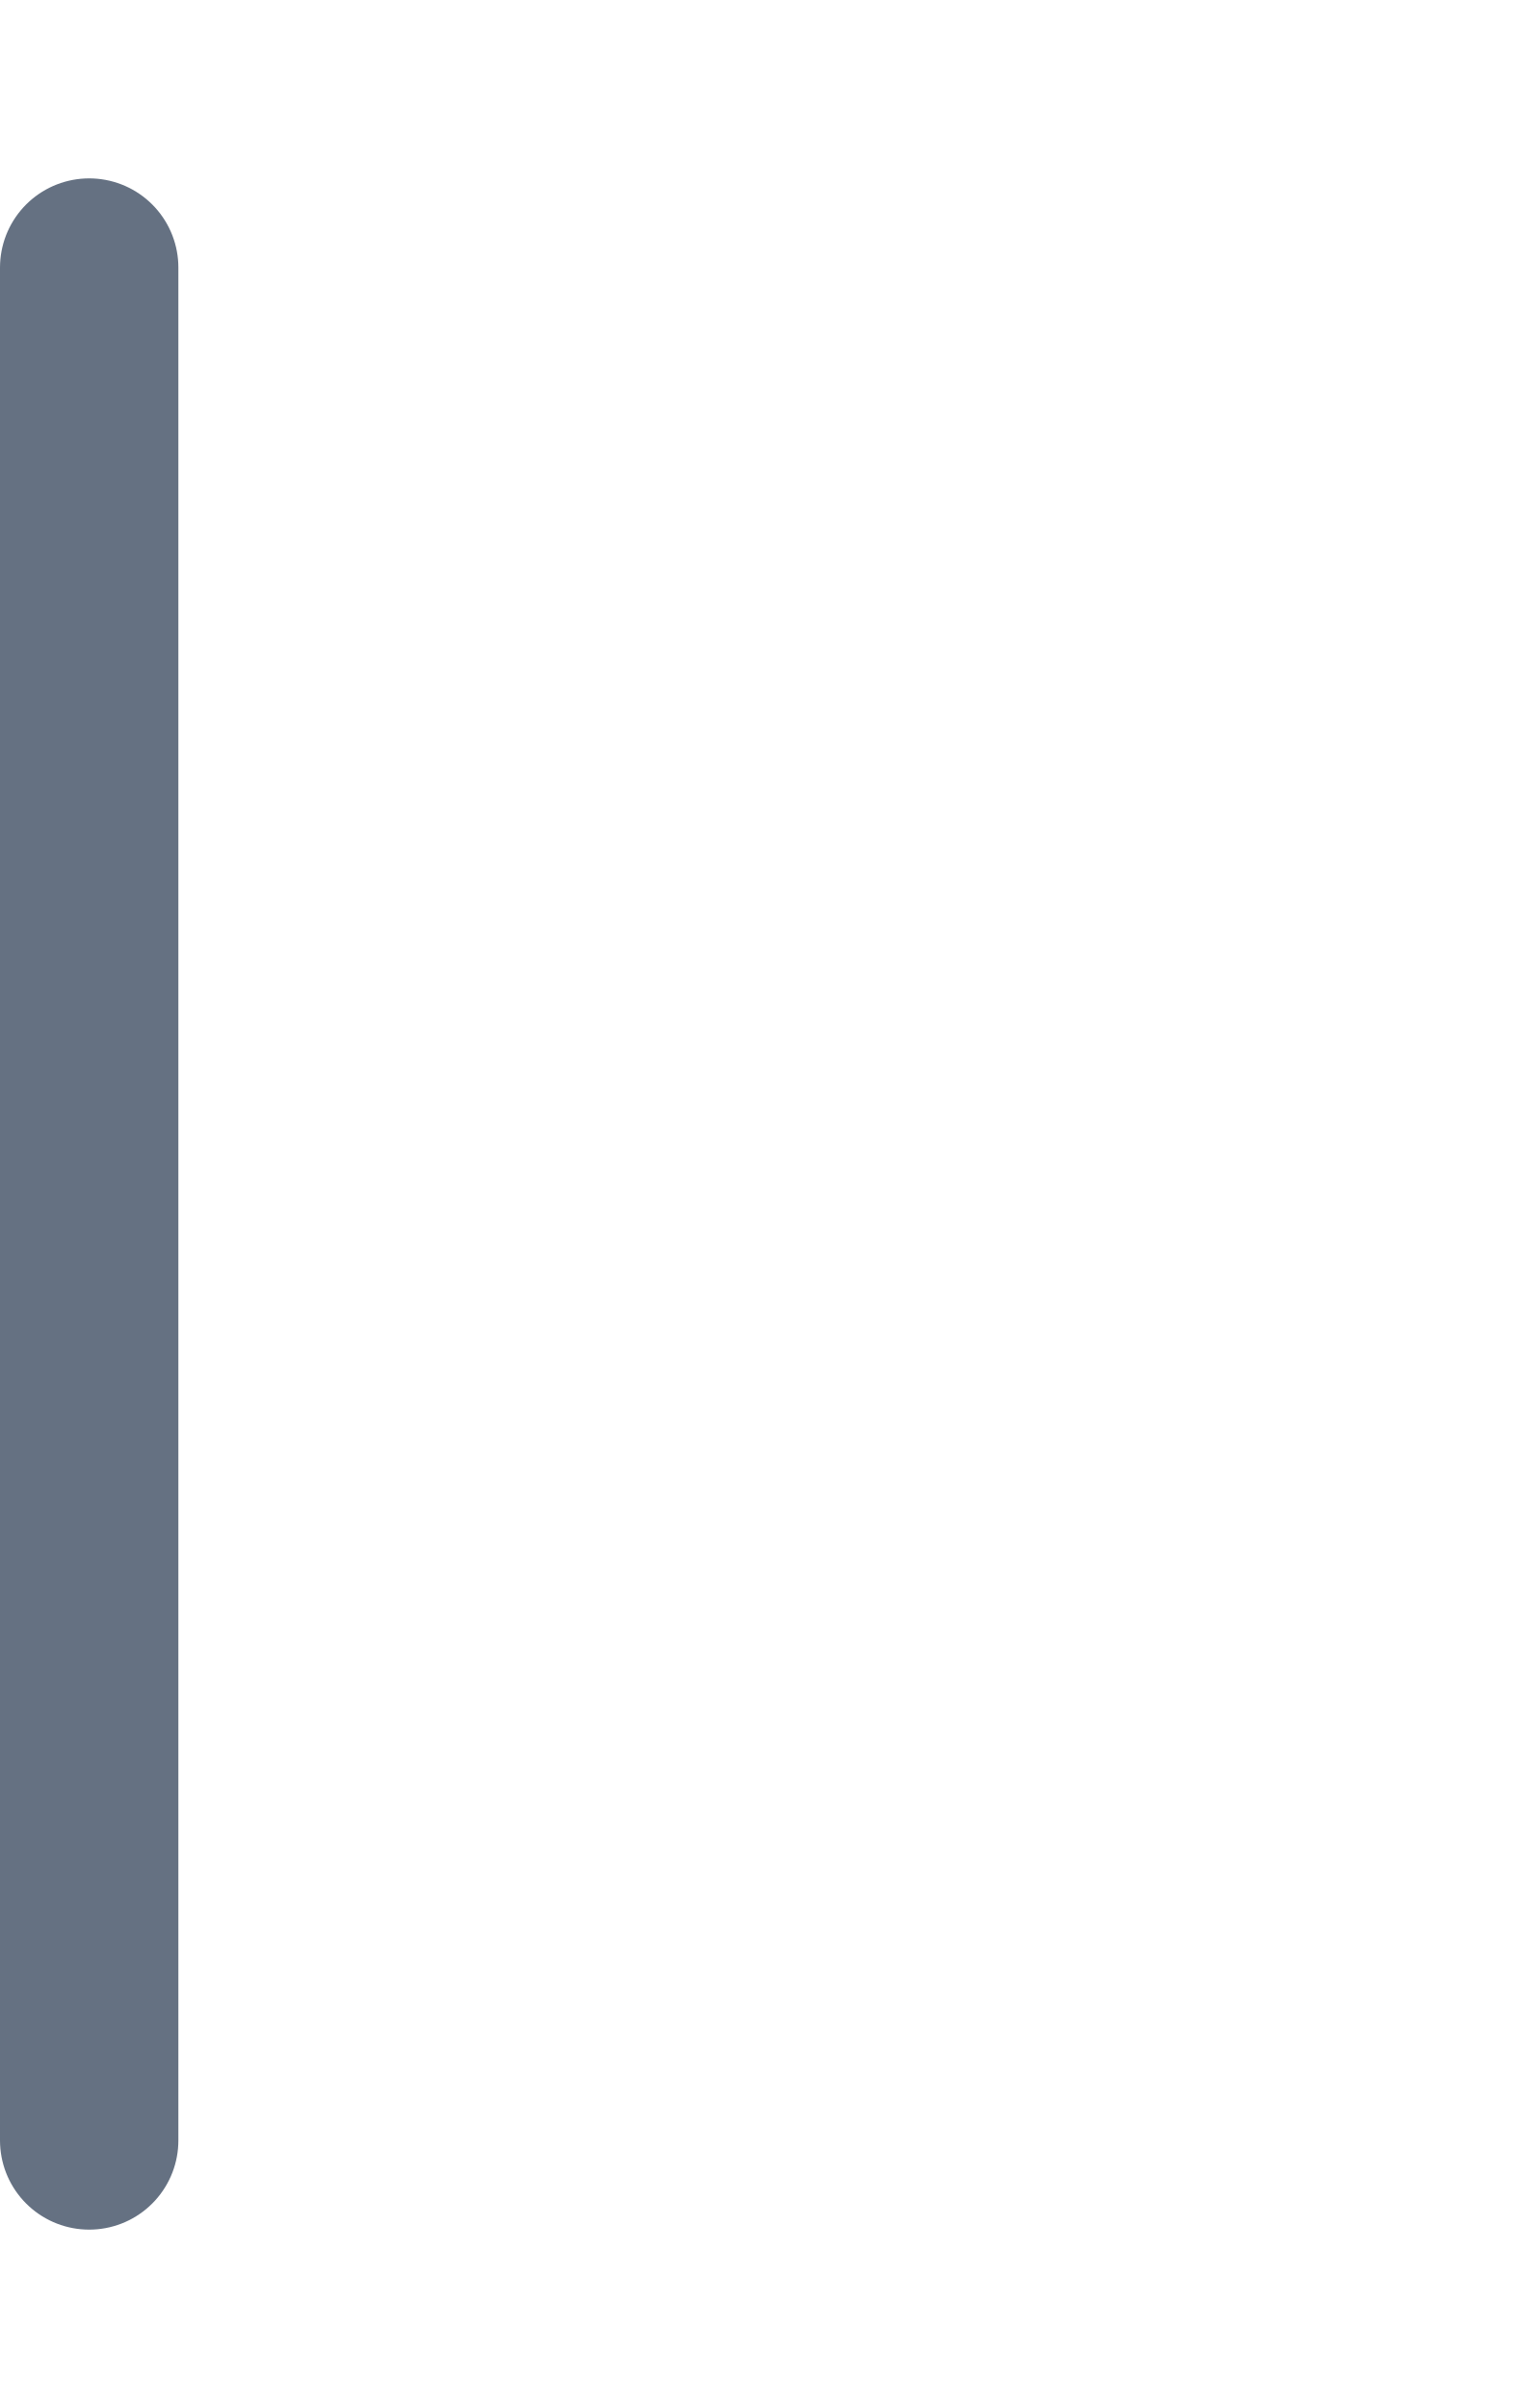
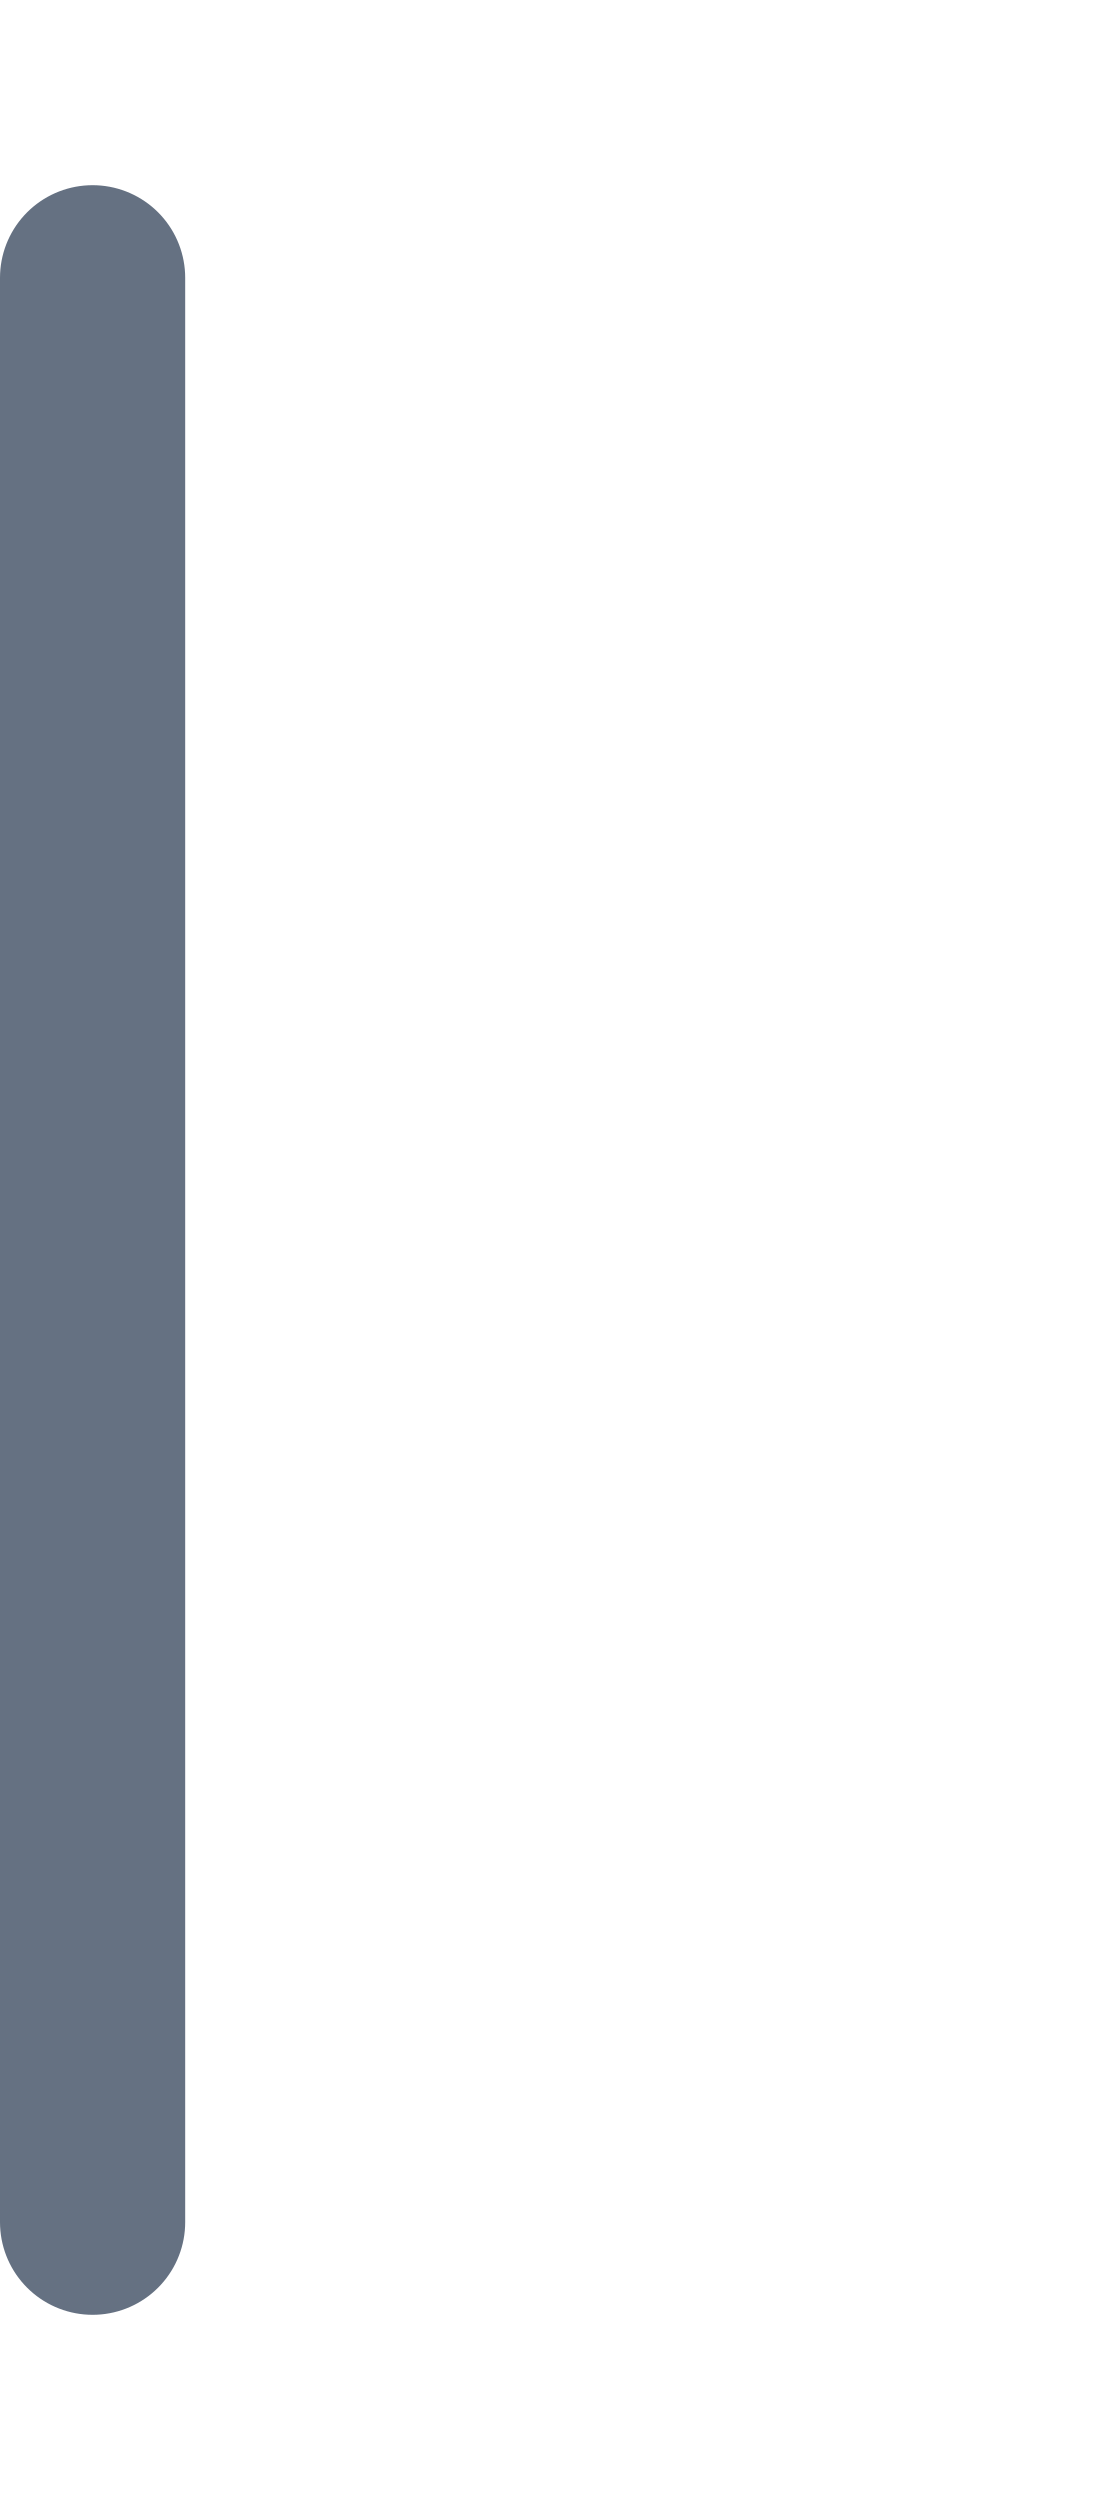
- <svg xmlns="http://www.w3.org/2000/svg" width="17" height="27" viewBox="0 0 17 27" fill="none">
+ <svg xmlns="http://www.w3.org/2000/svg" width="12" height="27" viewBox="0 0 12 27" fill="none">
  <path d="M1 3V24" stroke="#657182" stroke-width="2" stroke-linecap="round" />
</svg>
